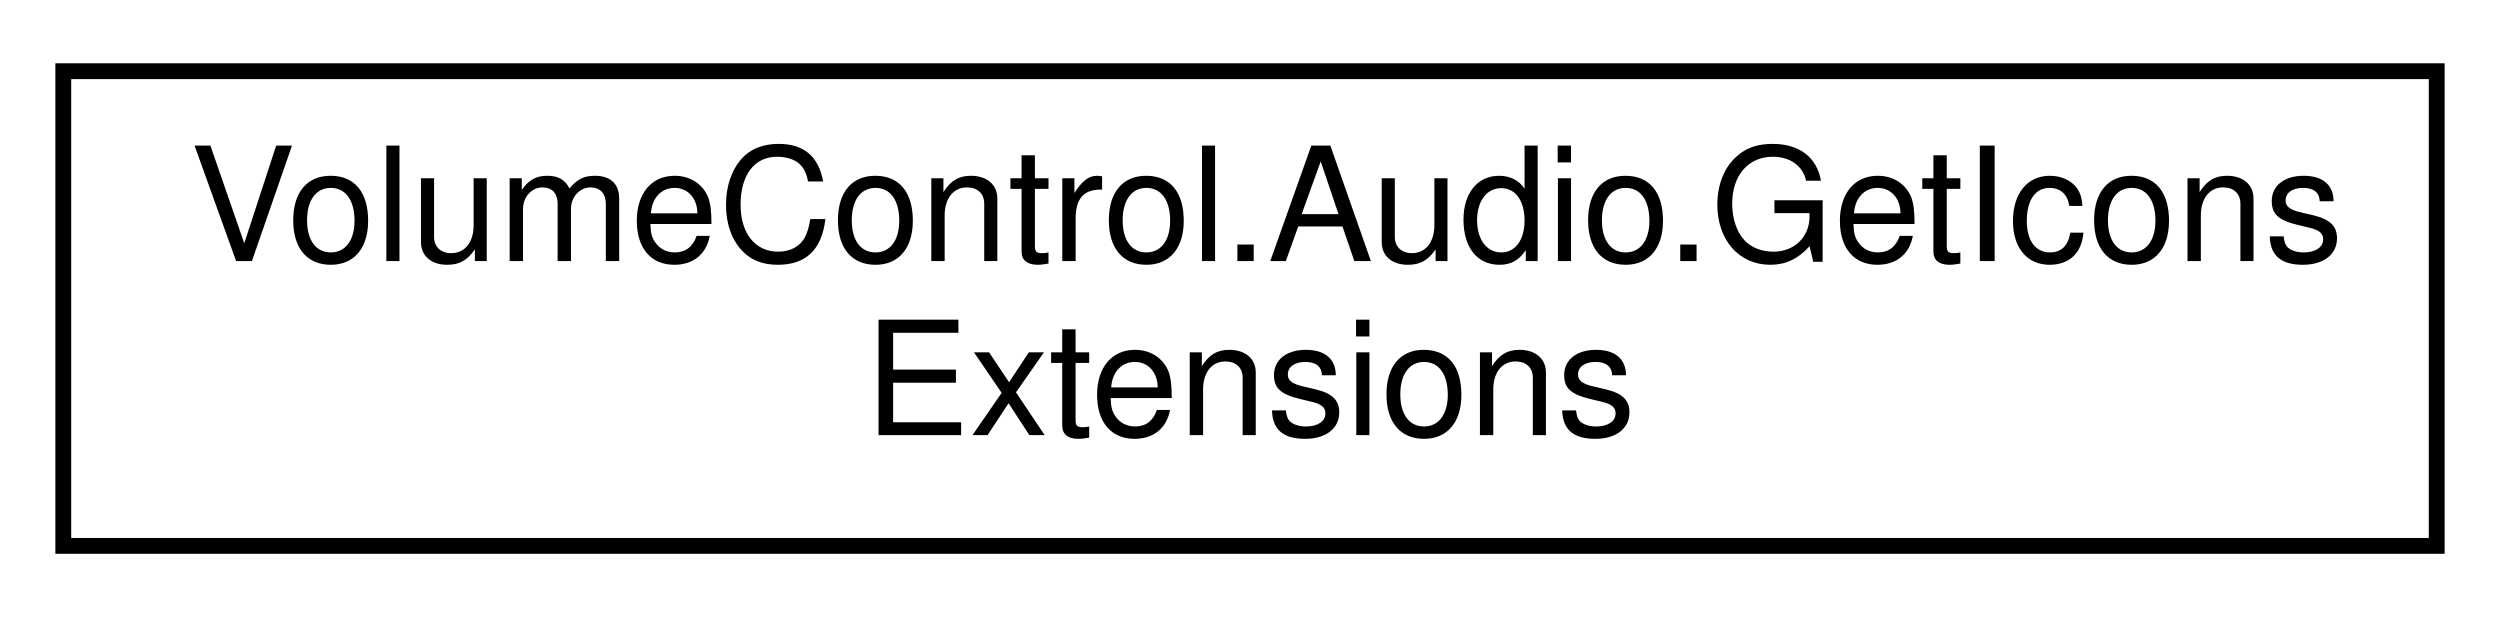
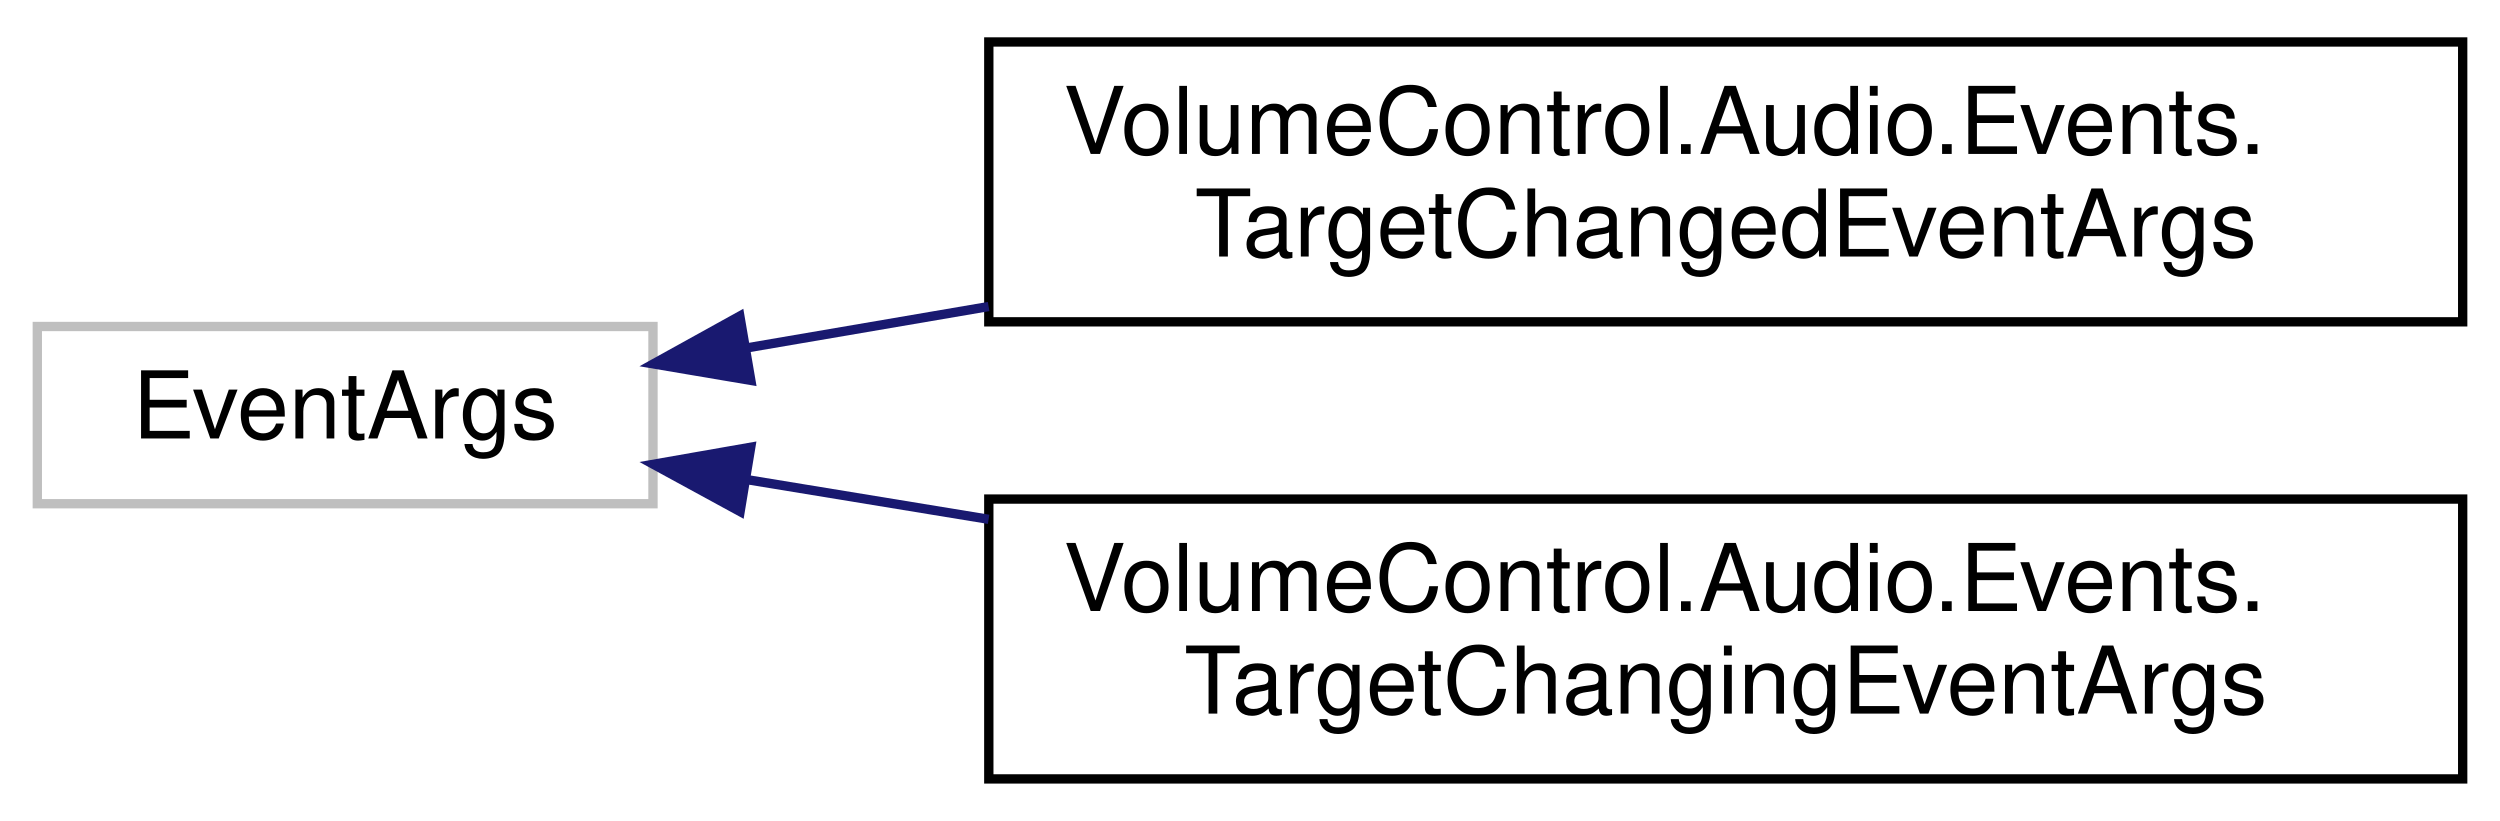
- <svg xmlns="http://www.w3.org/2000/svg" xmlns:xlink="http://www.w3.org/1999/xlink" width="158pt" height="39pt" viewBox="0.00 0.00 158.00 39.00">
-   <g id="graph0" class="graph" transform="scale(1 1) rotate(0) translate(4 35)">
+ <svg xmlns="http://www.w3.org/2000/svg" xmlns:xlink="http://www.w3.org/1999/xlink" width="268pt" height="88pt" viewBox="0.00 0.00 268.00 88.00">
+   <g id="graph0" class="graph" transform="scale(1 1) rotate(0) translate(4 84)">
    <g id="node1" class="node">
      <g id="a_node1">
-         <a xlink:href="class_volume_control_1_1_audio_1_1_get_icons_extensions.html" target="_top" xlink:title="Extension methods for AudioDevice and AudioSession types.">
-           <polygon fill="none" stroke="black" points="0,-0.5 0,-30.5 150,-30.5 150,-0.5 0,-0.5" />
-           <text text-anchor="start" x="8" y="-18.5" font-family="Helvetica,sans-Serif" font-size="10.00">VolumeControl.Audio.GetIcons</text>
-           <text text-anchor="middle" x="75" y="-7.5" font-family="Helvetica,sans-Serif" font-size="10.00">Extensions</text>
+         <a xlink:title=" ">
+           <polygon fill="none" stroke="#bfbfbf" points="0,-30 0,-49 66,-49 66,-30 0,-30" />
+           <text text-anchor="middle" x="33" y="-37" font-family="Helvetica,sans-Serif" font-size="10.00">EventArgs</text>
        </a>
      </g>
    </g>
+     <g id="node2" class="node">
+       <g id="a_node2">
+         <a xlink:href="class_volume_control_1_1_audio_1_1_events_1_1_target_changed_event_args.html" target="_top" xlink:title="Event arguments for the TargetChangedEventHandler event type.  This simply includes the TargetName pr...">
+           <polygon fill="none" stroke="black" points="102,-49.5 102,-79.5 260,-79.5 260,-49.5 102,-49.5" />
+           <text text-anchor="start" x="110" y="-67.5" font-family="Helvetica,sans-Serif" font-size="10.00">VolumeControl.Audio.Events.</text>
+           <text text-anchor="middle" x="181" y="-56.5" font-family="Helvetica,sans-Serif" font-size="10.00">TargetChangedEventArgs</text>
+         </a>
+       </g>
+     </g>
+     <g id="edge1" class="edge">
+       <path fill="none" stroke="midnightblue" d="M76.03,-46.7C84.22,-48.1 93.05,-49.61 101.98,-51.14" />
+       <polygon fill="midnightblue" stroke="midnightblue" points="76.49,-43.22 66.04,-44.99 75.31,-50.12 76.49,-43.22" />
+     </g>
+     <g id="node3" class="node">
+       <g id="a_node3">
+         <a xlink:href="class_volume_control_1_1_audio_1_1_events_1_1_target_changing_event_args.html" target="_top" xlink:title="Event arguments for the TargetChangedEventHandler event.">
+           <polygon fill="none" stroke="black" points="102,-0.5 102,-30.5 260,-30.5 260,-0.5 102,-0.5" />
+           <text text-anchor="start" x="110" y="-18.5" font-family="Helvetica,sans-Serif" font-size="10.00">VolumeControl.Audio.Events.</text>
+           <text text-anchor="middle" x="181" y="-7.5" font-family="Helvetica,sans-Serif" font-size="10.00">TargetChangingEventArgs</text>
+         </a>
+       </g>
+     </g>
+     <g id="edge2" class="edge">
+       <path fill="none" stroke="midnightblue" d="M76.03,-32.59C84.22,-31.24 93.05,-29.79 101.98,-28.33" />
+       <polygon fill="midnightblue" stroke="midnightblue" points="75.34,-29.16 66.04,-34.23 76.48,-36.06 75.34,-29.16" />
+     </g>
  </g>
</svg>
